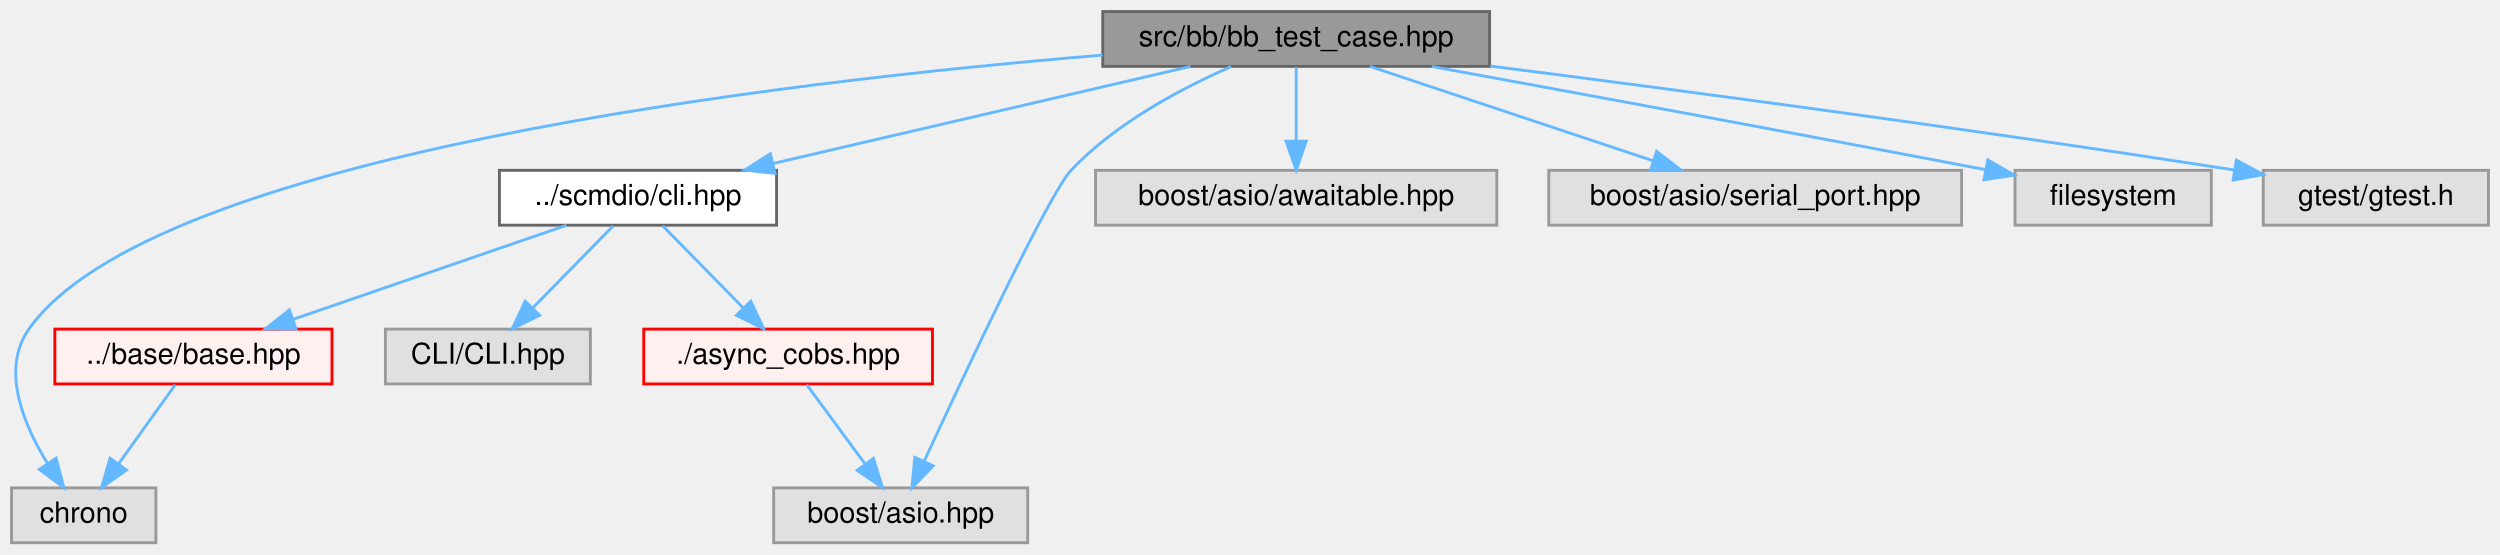
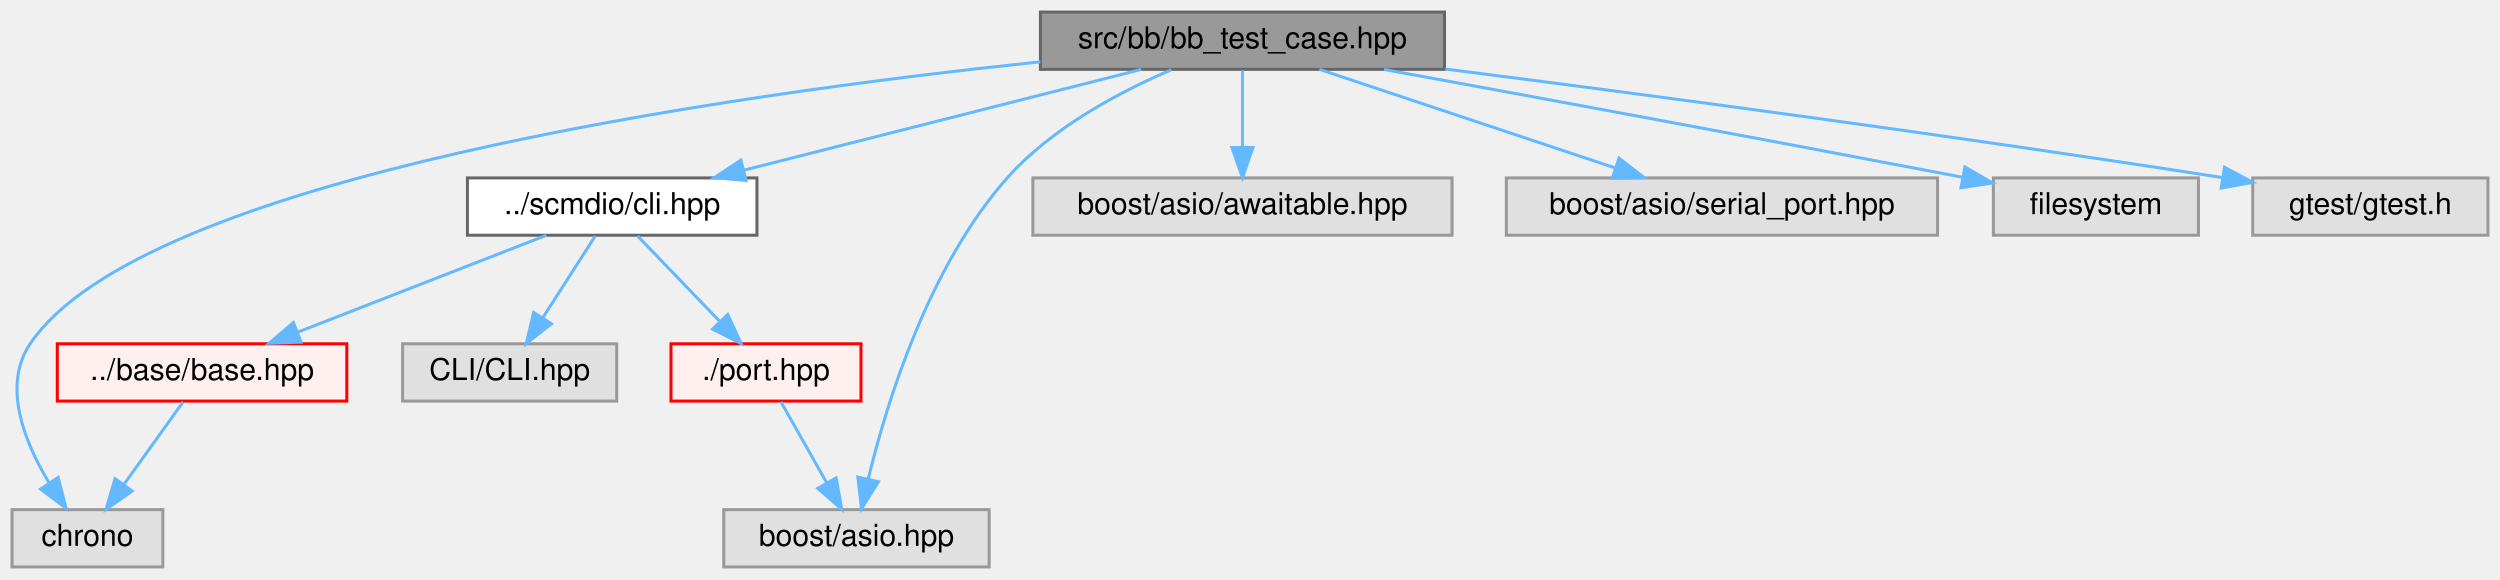
- <svg xmlns="http://www.w3.org/2000/svg" xmlns:xlink="http://www.w3.org/1999/xlink" width="866pt" height="192pt" viewBox="0.00 0.00 866.00 192.00">
+ <svg xmlns="http://www.w3.org/2000/svg" xmlns:xlink="http://www.w3.org/1999/xlink" width="829pt" height="192pt" viewBox="0.00 0.00 829.00 192.00">
  <g id="graph0" class="graph" transform="scale(1 1) rotate(0) translate(4 188)">
    <g id="Node000001" class="node">
      <g id="a_Node000001">
        <a xlink:title=" ">
-           <polygon fill="#999999" stroke="#666666" points="512,-184 378,-184 378,-165 512,-165 512,-184" />
-           <text text-anchor="middle" x="445" y="-172" font-family="Helvetica,sans-Serif" font-size="10.00">src/bb/bb_test_case.hpp</text>
+           <polygon fill="#999999" stroke="#666666" points="475,-184 341,-184 341,-165 475,-165 475,-184" />
+           <text text-anchor="middle" x="408" y="-172" font-family="Helvetica,sans-Serif" font-size="10.00">src/bb/bb_test_case.hpp</text>
        </a>
      </g>
    </g>
    <g id="Node000002" class="node">
      <g id="a_Node000002">
        <a xlink:href="scmdio_2cli_8hpp.html" target="_top" xlink:title=" ">
-           <polygon fill="white" stroke="#666666" points="265,-129 169,-129 169,-110 265,-110 265,-129" />
-           <text text-anchor="middle" x="217" y="-117" font-family="Helvetica,sans-Serif" font-size="10.00">../scmdio/cli.hpp</text>
+           <polygon fill="white" stroke="#666666" points="247,-129 151,-129 151,-110 247,-110 247,-129" />
+           <text text-anchor="middle" x="199" y="-117" font-family="Helvetica,sans-Serif" font-size="10.00">../scmdio/cli.hpp</text>
        </a>
      </g>
    </g>
    <g id="edge1_Node000001_Node000002" class="edge">
      <g id="a_edge1_Node000001_Node000002">
        <a xlink:title=" ">
-           <path fill="none" stroke="#63b8ff" d="M408.37,-164.98C369.09,-155.86 306.63,-141.33 263.81,-131.38" />
-           <polygon fill="#63b8ff" stroke="#63b8ff" points="264.45,-127.94 253.92,-129.08 262.87,-134.76 264.45,-127.94" />
+           <path fill="none" stroke="#63b8ff" d="M374.42,-164.98C338.65,-155.91 281.88,-141.52 242.66,-131.57" />
+           <polygon fill="#63b8ff" stroke="#63b8ff" points="243.4,-128.15 232.84,-129.08 241.68,-134.93 243.4,-128.15" />
        </a>
      </g>
    </g>
    <g id="Node000004" class="node">
      <g id="a_Node000004">
        <a xlink:title=" ">
          <polygon fill="#e0e0e0" stroke="#999999" points="50,-19 0,-19 0,0 50,0 50,-19" />
          <text text-anchor="middle" x="25" y="-7" font-family="Helvetica,sans-Serif" font-size="10.00">chrono</text>
        </a>
      </g>
    </g>
    <g id="edge10_Node000001_Node000004" class="edge">
      <g id="a_edge10_Node000001_Node000004">
        <a xlink:title=" ">
-           <path fill="none" stroke="#63b8ff" d="M377.94,-168.92C265.81,-159.63 48.37,-134.13 6,-74 -3.8,-60.09 4.06,-41.06 12.45,-27.47" />
-           <polygon fill="#63b8ff" stroke="#63b8ff" points="15.43,-29.3 18.13,-19.06 9.63,-25.39 15.43,-29.3" />
+           <path fill="none" stroke="#63b8ff" d="M340.97,-167.51C236.56,-156.55 43.18,-129.14 6,-74 -3.41,-60.05 4.13,-41.31 12.33,-27.81" />
+           <polygon fill="#63b8ff" stroke="#63b8ff" points="15.28,-29.69 17.91,-19.43 9.46,-25.81 15.28,-29.69" />
        </a>
      </g>
    </g>
    <g id="Node000010" class="node">
      <g id="a_Node000010">
        <a xlink:title=" ">
-           <polygon fill="#e0e0e0" stroke="#999999" points="352,-19 264,-19 264,0 352,0 352,-19" />
-           <text text-anchor="middle" x="308" y="-7" font-family="Helvetica,sans-Serif" font-size="10.00">boost/asio.hpp</text>
+           <polygon fill="#e0e0e0" stroke="#999999" points="324,-19 236,-19 236,0 324,0 324,-19" />
+           <text text-anchor="middle" x="280" y="-7" font-family="Helvetica,sans-Serif" font-size="10.00">boost/asio.hpp</text>
        </a>
      </g>
    </g>
    <g id="edge7_Node000001_Node000010" class="edge">
      <g id="a_edge7_Node000001_Node000010">
        <a xlink:title=" ">
-           <path fill="none" stroke="#63b8ff" d="M422.48,-164.92C405.49,-157.52 382.53,-145.43 367,-129 359.48,-121.05 330.49,-59.33 316.14,-28.26" />
-           <polygon fill="#63b8ff" stroke="#63b8ff" points="319.25,-26.63 311.89,-19.01 312.89,-29.56 319.25,-26.63" />
+           <path fill="none" stroke="#63b8ff" d="M384.47,-164.89C367.4,-157.61 344.8,-145.68 330,-129 303.91,-99.6 290.06,-54.6 283.95,-29.36" />
+           <polygon fill="#63b8ff" stroke="#63b8ff" points="287.29,-28.26 281.67,-19.27 280.46,-29.8 287.29,-28.26" />
        </a>
      </g>
    </g>
    <g id="Node000014" class="node">
      <g id="a_Node000014">
        <a xlink:title=" ">
-           <polygon fill="#e0e0e0" stroke="#999999" points="514.5,-129 375.5,-129 375.5,-110 514.5,-110 514.5,-129" />
-           <text text-anchor="middle" x="445" y="-117" font-family="Helvetica,sans-Serif" font-size="10.00">boost/asio/awaitable.hpp</text>
+           <polygon fill="#e0e0e0" stroke="#999999" points="477.5,-129 338.5,-129 338.5,-110 477.5,-110 477.5,-129" />
+           <text text-anchor="middle" x="408" y="-117" font-family="Helvetica,sans-Serif" font-size="10.00">boost/asio/awaitable.hpp</text>
        </a>
      </g>
    </g>
    <g id="edge8_Node000001_Node000014" class="edge">
      <g id="a_edge8_Node000001_Node000014">
        <a xlink:title=" ">
-           <path fill="none" stroke="#63b8ff" d="M445,-164.75C445,-157.8 445,-147.85 445,-139.13" />
-           <polygon fill="#63b8ff" stroke="#63b8ff" points="448.5,-139.09 445,-129.09 441.5,-139.09 448.5,-139.09" />
+           <path fill="none" stroke="#63b8ff" d="M408,-164.75C408,-157.8 408,-147.85 408,-139.13" />
+           <polygon fill="#63b8ff" stroke="#63b8ff" points="411.5,-139.09 408,-129.09 404.5,-139.09 411.5,-139.09" />
        </a>
      </g>
    </g>
    <g id="Node000015" class="node">
      <g id="a_Node000015">
        <a xlink:title=" ">
-           <polygon fill="#e0e0e0" stroke="#999999" points="675.5,-129 532.5,-129 532.5,-110 675.5,-110 675.5,-129" />
-           <text text-anchor="middle" x="604" y="-117" font-family="Helvetica,sans-Serif" font-size="10.00">boost/asio/serial_port.hpp</text>
+           <polygon fill="#e0e0e0" stroke="#999999" points="638.5,-129 495.5,-129 495.5,-110 638.5,-110 638.5,-129" />
+           <text text-anchor="middle" x="567" y="-117" font-family="Helvetica,sans-Serif" font-size="10.00">boost/asio/serial_port.hpp</text>
        </a>
      </g>
    </g>
    <g id="edge9_Node000001_Node000015" class="edge">
      <g id="a_edge9_Node000001_Node000015">
        <a xlink:title=" ">
-           <path fill="none" stroke="#63b8ff" d="M470.55,-164.98C497.12,-156.13 538.94,-142.19 568.67,-132.28" />
-           <polygon fill="#63b8ff" stroke="#63b8ff" points="569.87,-135.56 578.25,-129.08 567.66,-128.92 569.87,-135.56" />
+           <path fill="none" stroke="#63b8ff" d="M433.55,-164.98C460.12,-156.13 501.94,-142.19 531.67,-132.28" />
+           <polygon fill="#63b8ff" stroke="#63b8ff" points="532.87,-135.56 541.25,-129.08 530.66,-128.92 532.87,-135.56" />
        </a>
      </g>
    </g>
    <g id="Node000016" class="node">
      <g id="a_Node000016">
        <a xlink:title=" ">
-           <polygon fill="#e0e0e0" stroke="#999999" points="762,-129 694,-129 694,-110 762,-110 762,-129" />
-           <text text-anchor="middle" x="728" y="-117" font-family="Helvetica,sans-Serif" font-size="10.00">filesystem</text>
+           <polygon fill="#e0e0e0" stroke="#999999" points="725,-129 657,-129 657,-110 725,-110 725,-129" />
+           <text text-anchor="middle" x="691" y="-117" font-family="Helvetica,sans-Serif" font-size="10.00">filesystem</text>
        </a>
      </g>
    </g>
    <g id="edge11_Node000001_Node000016" class="edge">
      <g id="a_edge11_Node000001_Node000016">
        <a xlink:title=" ">
-           <path fill="none" stroke="#63b8ff" d="M491.94,-164.97C538.17,-156.52 611.07,-143.11 683.52,-129.27" />
-           <polygon fill="#63b8ff" stroke="#63b8ff" points="684.58,-132.63 693.74,-127.31 683.26,-125.75 684.58,-132.63" />
+           <path fill="none" stroke="#63b8ff" d="M454.94,-164.97C501.17,-156.52 574.07,-143.11 646.52,-129.27" />
+           <polygon fill="#63b8ff" stroke="#63b8ff" points="647.58,-132.63 656.74,-127.31 646.26,-125.75 647.58,-132.63" />
        </a>
      </g>
    </g>
    <g id="Node000017" class="node">
      <g id="a_Node000017">
        <a xlink:title=" ">
-           <polygon fill="#e0e0e0" stroke="#999999" points="858,-129 780,-129 780,-110 858,-110 858,-129" />
-           <text text-anchor="middle" x="819" y="-117" font-family="Helvetica,sans-Serif" font-size="10.00">gtest/gtest.h</text>
+           <polygon fill="#e0e0e0" stroke="#999999" points="821,-129 743,-129 743,-110 821,-110 821,-129" />
+           <text text-anchor="middle" x="782" y="-117" font-family="Helvetica,sans-Serif" font-size="10.00">gtest/gtest.h</text>
        </a>
      </g>
    </g>
    <g id="edge12_Node000001_Node000017" class="edge">
      <g id="a_edge12_Node000001_Node000017">
        <a xlink:title=" ">
-           <path fill="none" stroke="#63b8ff" d="M512.23,-165.11C575.97,-156.98 674.67,-143.93 769.89,-129.12" />
-           <polygon fill="#63b8ff" stroke="#63b8ff" points="770.65,-132.54 779.99,-127.54 769.57,-125.63 770.65,-132.54" />
+           <path fill="none" stroke="#63b8ff" d="M475.23,-165.11C538.97,-156.98 637.67,-143.93 732.89,-129.12" />
+           <polygon fill="#63b8ff" stroke="#63b8ff" points="733.65,-132.54 742.99,-127.54 732.57,-125.63 733.65,-132.54" />
        </a>
      </g>
    </g>
    <g id="Node000003" class="node">
      <g id="a_Node000003">
        <a xlink:href="base_2base_8hpp.html" target="_top" xlink:title=" ">
          <polygon fill="#fff0f0" stroke="red" points="111,-74 15,-74 15,-55 111,-55 111,-74" />
          <text text-anchor="middle" x="63" y="-62" font-family="Helvetica,sans-Serif" font-size="10.00">../base/base.hpp</text>
        </a>
      </g>
    </g>
    <g id="edge2_Node000002_Node000003" class="edge">
      <g id="a_edge2_Node000002_Node000003">
        <a xlink:title=" ">
-           <path fill="none" stroke="#63b8ff" d="M192.26,-109.98C166.63,-101.16 126.37,-87.31 97.59,-77.41" />
-           <polygon fill="#63b8ff" stroke="#63b8ff" points="98.53,-74.03 87.94,-74.08 96.25,-80.65 98.53,-74.03" />
+           <path fill="none" stroke="#63b8ff" d="M177.15,-109.98C154.88,-101.3 120.1,-87.75 94.78,-77.88" />
+           <polygon fill="#63b8ff" stroke="#63b8ff" points="95.84,-74.54 85.25,-74.17 93.29,-81.06 95.84,-74.54" />
        </a>
      </g>
    </g>
    <g id="Node000009" class="node">
      <g id="a_Node000009">
-         <a xlink:href="async__cobs_8hpp.html" target="_top" xlink:title=" ">
-           <polygon fill="#fff0f0" stroke="red" points="319,-74 219,-74 219,-55 319,-55 319,-74" />
-           <text text-anchor="middle" x="269" y="-62" font-family="Helvetica,sans-Serif" font-size="10.00">./async_cobs.hpp</text>
+         <a xlink:href="port_8hpp.html" target="_top" xlink:title=" ">
+           <polygon fill="#fff0f0" stroke="red" points="281.5,-74 218.5,-74 218.5,-55 281.5,-55 281.5,-74" />
+           <text text-anchor="middle" x="250" y="-62" font-family="Helvetica,sans-Serif" font-size="10.00">./port.hpp</text>
        </a>
      </g>
    </g>
    <g id="edge4_Node000002_Node000009" class="edge">
      <g id="a_edge4_Node000002_Node000009">
        <a xlink:title=" ">
-           <path fill="none" stroke="#63b8ff" d="M225.59,-109.75C233.16,-102.03 244.38,-90.6 253.51,-81.28" />
-           <polygon fill="#63b8ff" stroke="#63b8ff" points="256.07,-83.68 260.57,-74.09 251.07,-78.78 256.07,-83.68" />
+           <path fill="none" stroke="#63b8ff" d="M207.42,-109.75C214.77,-102.11 225.63,-90.82 234.54,-81.56" />
+           <polygon fill="#63b8ff" stroke="#63b8ff" points="237.32,-83.72 241.74,-74.09 232.28,-78.87 237.32,-83.72" />
        </a>
      </g>
    </g>
    <g id="Node000013" class="node">
      <g id="a_Node000013">
        <a xlink:title=" ">
          <polygon fill="#e0e0e0" stroke="#999999" points="200.5,-74 129.5,-74 129.5,-55 200.5,-55 200.5,-74" />
          <text text-anchor="middle" x="165" y="-62" font-family="Helvetica,sans-Serif" font-size="10.00">CLI/CLI.hpp</text>
        </a>
      </g>
    </g>
    <g id="edge6_Node000002_Node000013" class="edge">
      <g id="a_edge6_Node000002_Node000013">
        <a xlink:title=" ">
-           <path fill="none" stroke="#63b8ff" d="M208.41,-109.75C200.84,-102.03 189.62,-90.6 180.49,-81.28" />
-           <polygon fill="#63b8ff" stroke="#63b8ff" points="182.93,-78.78 173.43,-74.09 177.93,-83.68 182.93,-78.78" />
+           <path fill="none" stroke="#63b8ff" d="M193.39,-109.75C188.68,-102.42 181.83,-91.73 176.03,-82.7" />
+           <polygon fill="#63b8ff" stroke="#63b8ff" points="178.86,-80.62 170.51,-74.09 172.96,-84.4 178.86,-80.62" />
        </a>
      </g>
    </g>
    <g id="edge3_Node000003_Node000004" class="edge">
      <g id="a_edge3_Node000003_Node000004">
        <a xlink:title=" ">
          <path fill="none" stroke="#63b8ff" d="M56.73,-54.75C51.41,-47.34 43.64,-36.5 37.12,-27.41" />
          <polygon fill="#63b8ff" stroke="#63b8ff" points="39.83,-25.18 31.16,-19.09 34.14,-29.26 39.83,-25.18" />
        </a>
      </g>
    </g>
    <g id="edge5_Node000009_Node000010" class="edge">
      <g id="a_edge5_Node000009_Node000010">
        <a xlink:title=" ">
-           <path fill="none" stroke="#63b8ff" d="M275.44,-54.75C280.89,-47.34 288.86,-36.5 295.56,-27.41" />
-           <polygon fill="#63b8ff" stroke="#63b8ff" points="298.57,-29.22 301.68,-19.09 292.93,-25.07 298.57,-29.22" />
+           <path fill="none" stroke="#63b8ff" d="M254.95,-54.75C259.06,-47.49 265.03,-36.95 270.1,-27.98" />
+           <polygon fill="#63b8ff" stroke="#63b8ff" points="273.26,-29.52 275.14,-19.09 267.17,-26.07 273.26,-29.52" />
        </a>
      </g>
    </g>
  </g>
</svg>
